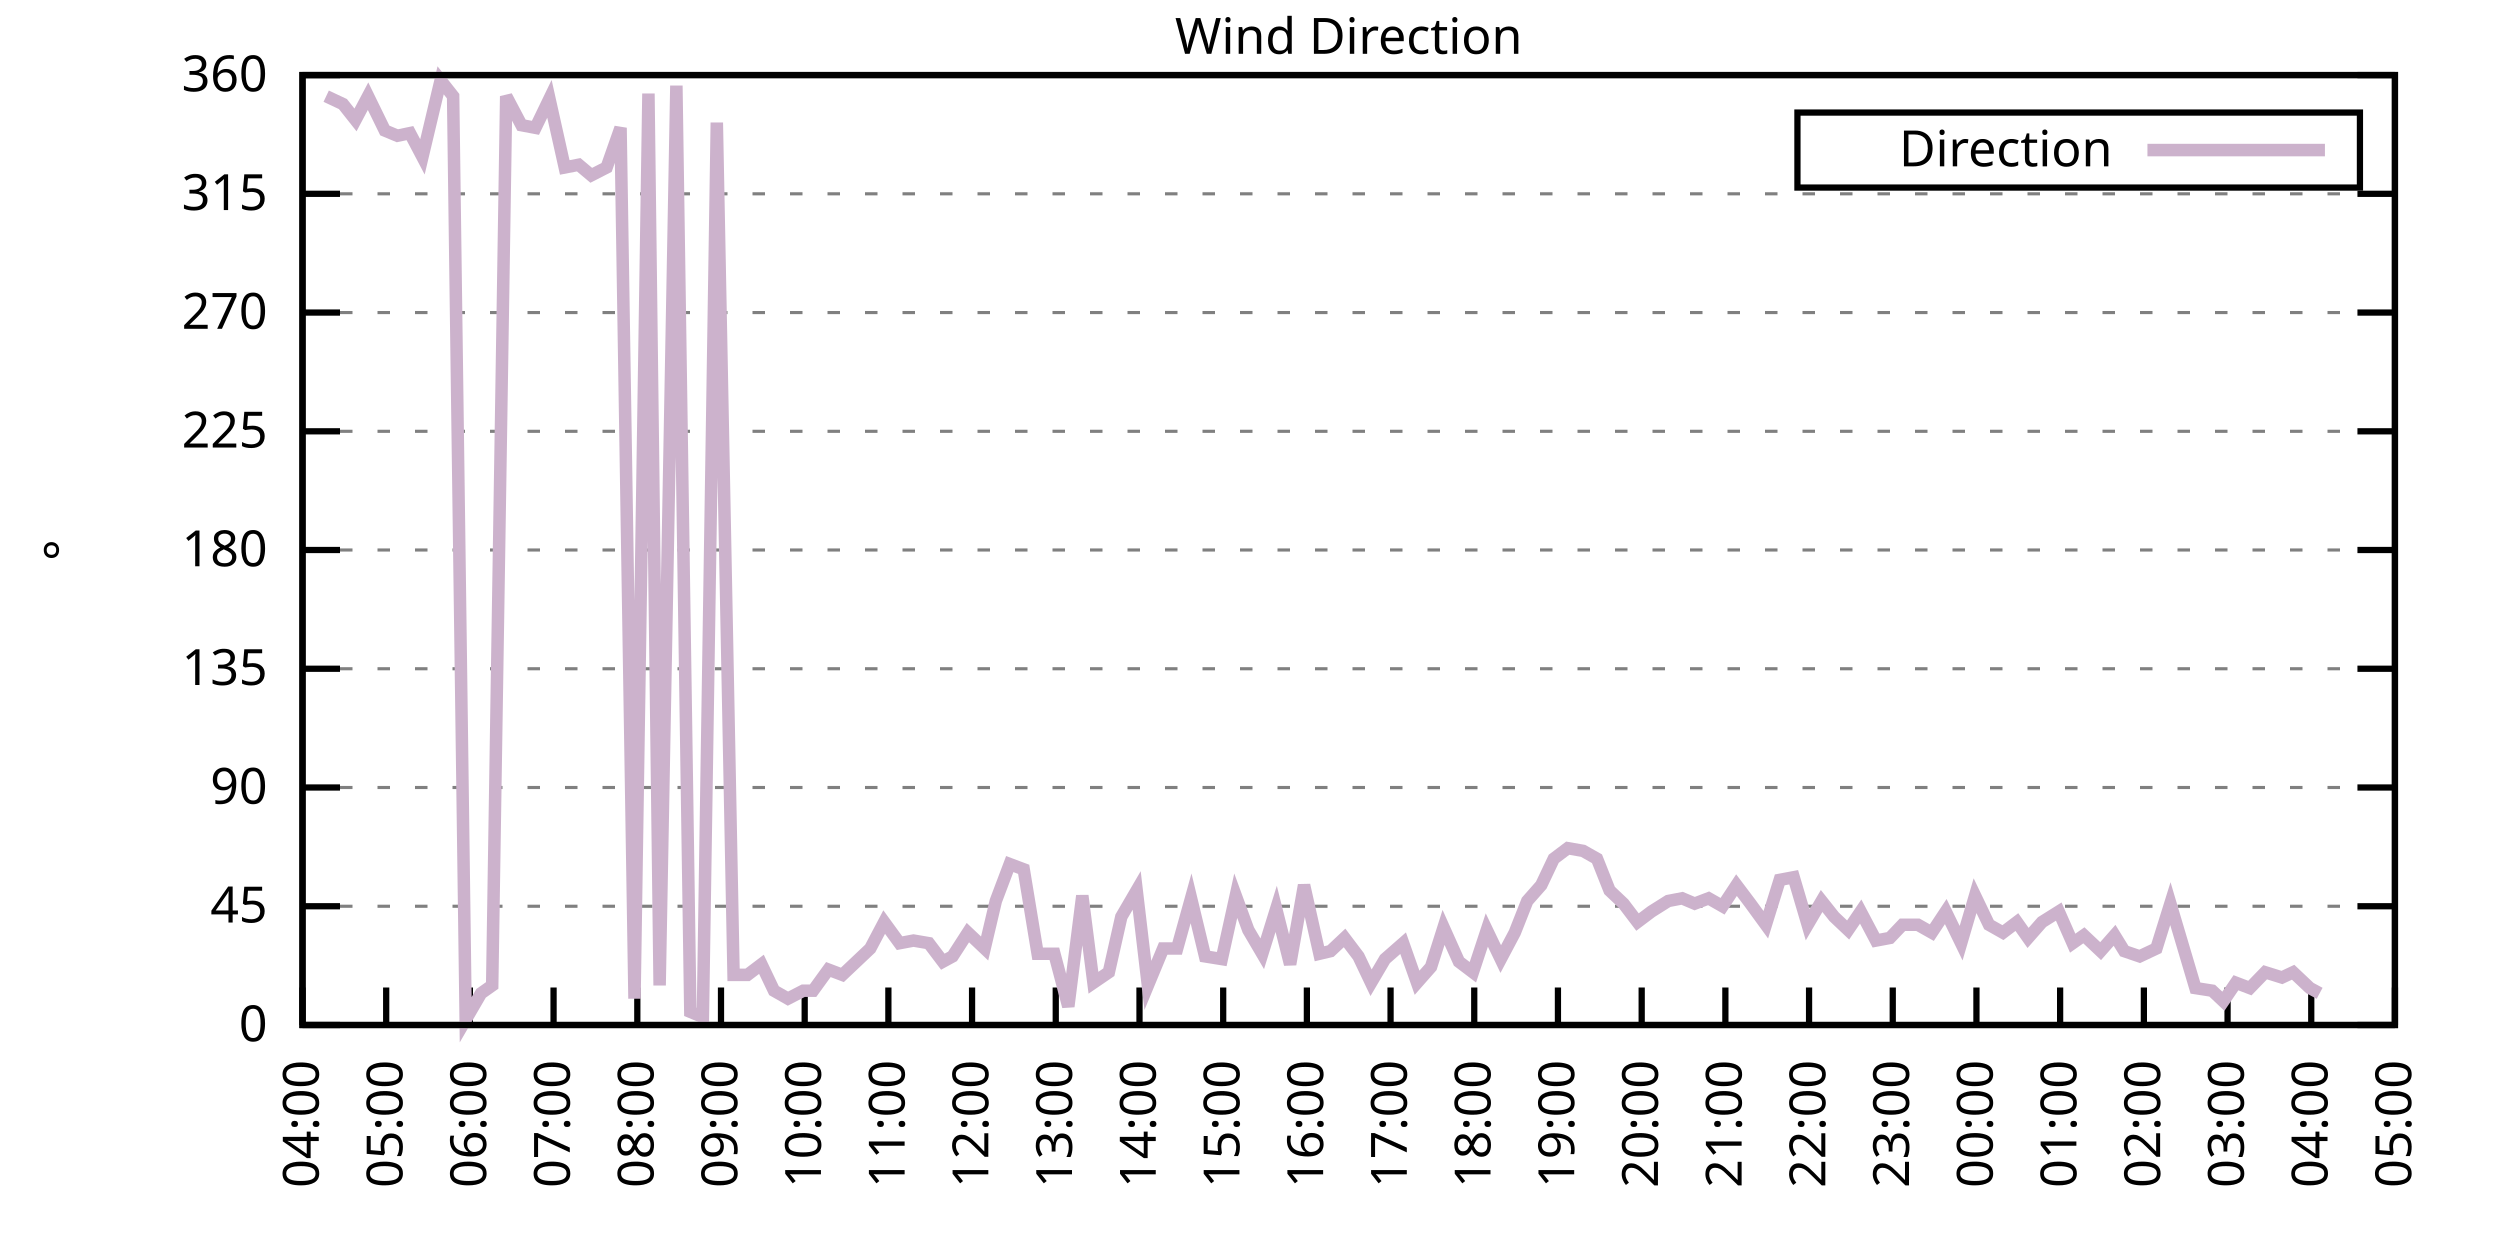
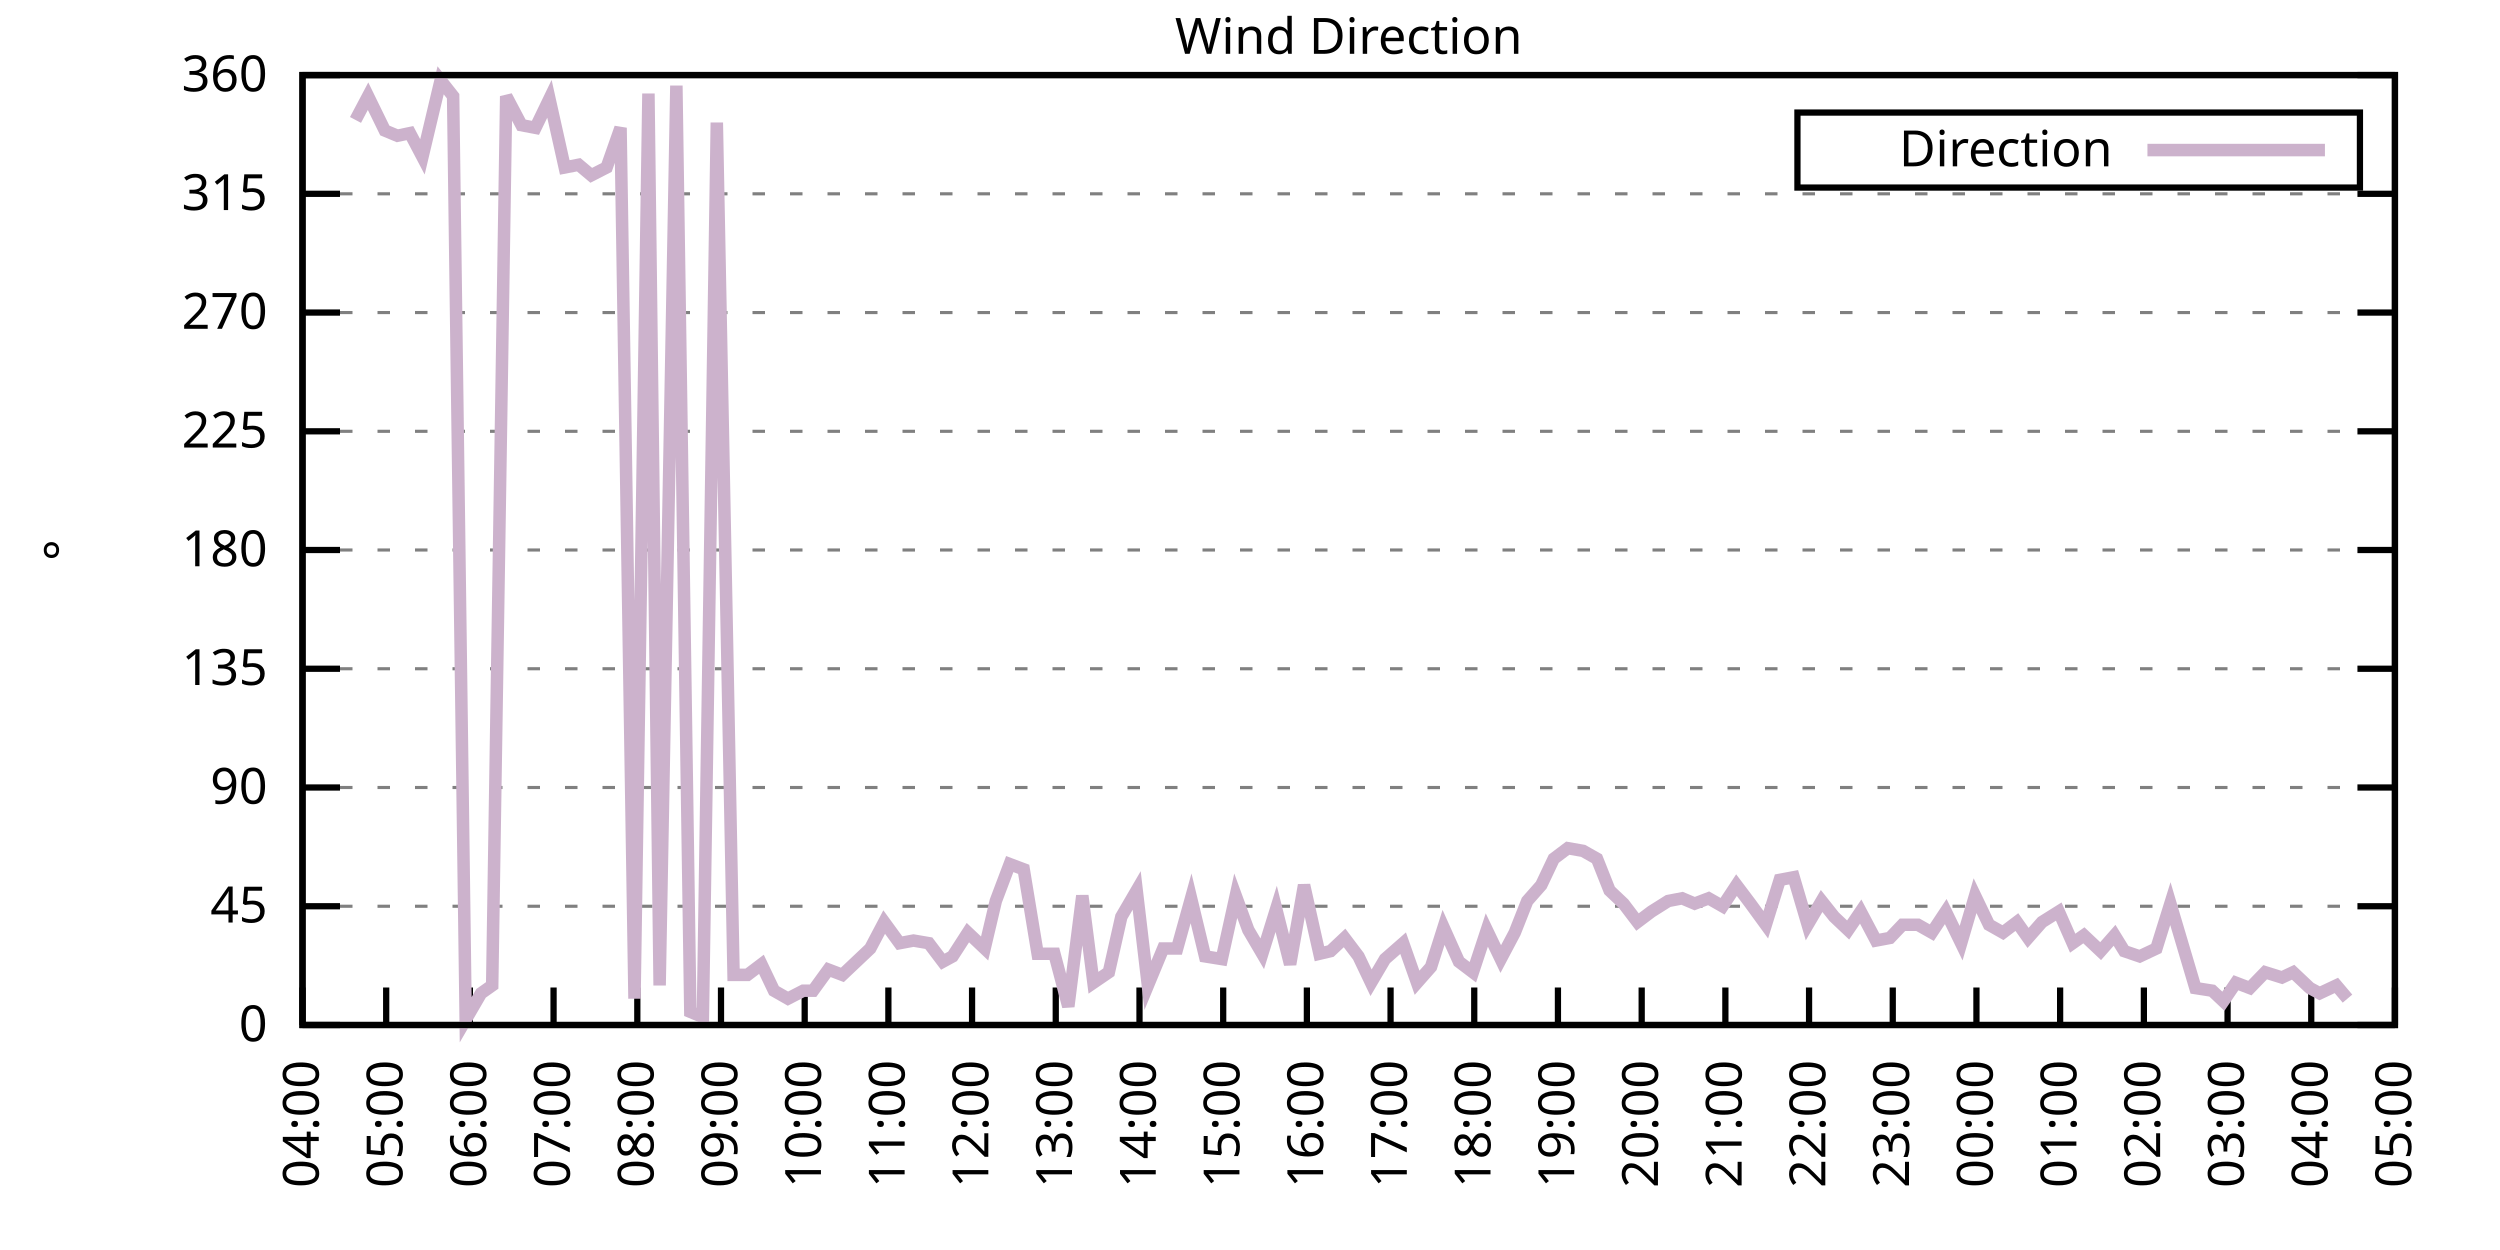
<svg xmlns="http://www.w3.org/2000/svg" xmlns:xlink="http://www.w3.org/1999/xlink" width="400" height="200" viewBox="0 0 400 200">
  <g id="gnuplot_canvas">
    <rect x="0" y="0" width="400" height="200" fill="none" />
    <defs>
      <circle id="gpDot" r="0.5" stroke-width="0.5" stroke="currentColor" />
      <path id="gpPt0" stroke-width="0.333" stroke="currentColor" d="M-1,0 h2 M0,-1 v2" />
      <path id="gpPt1" stroke-width="0.333" stroke="currentColor" d="M-1,-1 L1,1 M1,-1 L-1,1" />
      <path id="gpPt2" stroke-width="0.333" stroke="currentColor" d="M-1,0 L1,0 M0,-1 L0,1 M-1,-1 L1,1 M-1,1 L1,-1" />
      <rect id="gpPt3" stroke-width="0.333" stroke="currentColor" x="-1" y="-1" width="2" height="2" />
      <rect id="gpPt4" stroke-width="0.333" stroke="currentColor" fill="currentColor" x="-1" y="-1" width="2" height="2" />
      <circle id="gpPt5" stroke-width="0.333" stroke="currentColor" cx="0" cy="0" r="1" />
      <use xlink:href="#gpPt5" id="gpPt6" fill="currentColor" stroke="none" />
      <path id="gpPt7" stroke-width="0.333" stroke="currentColor" d="M0,-1.33 L-1.33,0.67 L1.33,0.67 z" />
      <use xlink:href="#gpPt7" id="gpPt8" fill="currentColor" stroke="none" />
      <use xlink:href="#gpPt7" id="gpPt9" stroke="currentColor" transform="rotate(180)" />
      <use xlink:href="#gpPt9" id="gpPt10" fill="currentColor" stroke="none" />
      <use xlink:href="#gpPt3" id="gpPt11" stroke="currentColor" transform="rotate(45)" />
      <use xlink:href="#gpPt11" id="gpPt12" fill="currentColor" stroke="none" />
      <path id="gpPt13" stroke-width="0.333" stroke="currentColor" d="M0,1.330 L1.265,0.411 L0.782,-1.067 L-0.782,-1.076 L-1.265,0.411 z" />
      <use xlink:href="#gpPt13" id="gpPt14" fill="currentColor" stroke="none" />
      <filter id="textbox" filterUnits="objectBoundingBox" x="0" y="0" height="1" width="1">
        <feFlood flood-color="white" flood-opacity="1" result="bgnd" />
        <feComposite in="SourceGraphic" in2="bgnd" operator="atop" />
      </filter>
      <filter id="greybox" filterUnits="objectBoundingBox" x="0" y="0" height="1" width="1">
        <feFlood flood-color="lightgrey" flood-opacity="1" result="grey" />
        <feComposite in="SourceGraphic" in2="grey" operator="atop" />
      </filter>
    </defs>
    <g fill="none" color="white" stroke="currentColor" stroke-width="1.00" stroke-linecap="butt" stroke-linejoin="miter">
</g>
    <g fill="none" color="black" stroke="currentColor" stroke-width="1.00" stroke-linecap="butt" stroke-linejoin="miter">
      <g stroke="none" shape-rendering="crispEdges">
        <polygon fill="rgb(255, 255, 255)" points="48.40,164.00 383.18,164.00 383.18,12.02 48.40,12.02 " />
      </g>
    </g>
    <g fill="none" color="black" stroke="currentColor" stroke-width="1.00" stroke-linecap="butt" stroke-linejoin="miter">
</g>
    <g fill="none" color="black" stroke="black" stroke-width="0.50" stroke-linecap="butt" stroke-linejoin="miter">
</g>
    <g fill="none" color="gray" stroke="currentColor" stroke-width="0.50" stroke-linecap="butt" stroke-linejoin="miter">
      <path stroke="gray" stroke-dasharray="2,4" class="gridline" d="M48.40,164.00 L383.19,164.00  " />
    </g>
    <g fill="none" color="gray" stroke="gray" stroke-width="1.00" stroke-linecap="butt" stroke-linejoin="miter">
</g>
    <g fill="none" color="black" stroke="currentColor" stroke-width="1.00" stroke-linecap="butt" stroke-linejoin="miter">
      <path stroke="black" d="M48.40,164.00 L54.40,164.00 M383.19,164.00 L377.19,164.00  " />
      <g transform="translate(42.80,166.60)" stroke="none" fill="black" font-family="Sans" font-size="8.00" text-anchor="end">
        <text>
          <tspan font-family="Sans"> 0</tspan>
        </text>
      </g>
    </g>
    <g fill="none" color="black" stroke="currentColor" stroke-width="1.00" stroke-linecap="butt" stroke-linejoin="miter">
</g>
    <g fill="none" color="black" stroke="black" stroke-width="0.50" stroke-linecap="butt" stroke-linejoin="miter">
</g>
    <g fill="none" color="gray" stroke="currentColor" stroke-width="0.50" stroke-linecap="butt" stroke-linejoin="miter">
      <path stroke="gray" stroke-dasharray="2,4" class="gridline" d="M48.40,145.00 L383.19,145.00  " />
    </g>
    <g fill="none" color="gray" stroke="gray" stroke-width="1.00" stroke-linecap="butt" stroke-linejoin="miter">
</g>
    <g fill="none" color="black" stroke="currentColor" stroke-width="1.00" stroke-linecap="butt" stroke-linejoin="miter">
      <path stroke="black" d="M48.40,145.00 L54.40,145.00 M383.19,145.00 L377.19,145.00  " />
      <g transform="translate(42.80,147.60)" stroke="none" fill="black" font-family="Sans" font-size="8.00" text-anchor="end">
        <text>
          <tspan font-family="Sans"> 45</tspan>
        </text>
      </g>
    </g>
    <g fill="none" color="black" stroke="currentColor" stroke-width="1.00" stroke-linecap="butt" stroke-linejoin="miter">
</g>
    <g fill="none" color="black" stroke="black" stroke-width="0.50" stroke-linecap="butt" stroke-linejoin="miter">
</g>
    <g fill="none" color="gray" stroke="currentColor" stroke-width="0.50" stroke-linecap="butt" stroke-linejoin="miter">
      <path stroke="gray" stroke-dasharray="2,4" class="gridline" d="M48.40,126.00 L383.19,126.00  " />
    </g>
    <g fill="none" color="gray" stroke="gray" stroke-width="1.00" stroke-linecap="butt" stroke-linejoin="miter">
</g>
    <g fill="none" color="black" stroke="currentColor" stroke-width="1.00" stroke-linecap="butt" stroke-linejoin="miter">
      <path stroke="black" d="M48.40,126.00 L54.40,126.00 M383.19,126.00 L377.19,126.00  " />
      <g transform="translate(42.80,128.60)" stroke="none" fill="black" font-family="Sans" font-size="8.00" text-anchor="end">
        <text>
          <tspan font-family="Sans"> 90</tspan>
        </text>
      </g>
    </g>
    <g fill="none" color="black" stroke="currentColor" stroke-width="1.00" stroke-linecap="butt" stroke-linejoin="miter">
</g>
    <g fill="none" color="black" stroke="black" stroke-width="0.50" stroke-linecap="butt" stroke-linejoin="miter">
</g>
    <g fill="none" color="gray" stroke="currentColor" stroke-width="0.50" stroke-linecap="butt" stroke-linejoin="miter">
      <path stroke="gray" stroke-dasharray="2,4" class="gridline" d="M48.40,107.00 L383.19,107.00  " />
    </g>
    <g fill="none" color="gray" stroke="gray" stroke-width="1.00" stroke-linecap="butt" stroke-linejoin="miter">
</g>
    <g fill="none" color="black" stroke="currentColor" stroke-width="1.00" stroke-linecap="butt" stroke-linejoin="miter">
      <path stroke="black" d="M48.40,107.00 L54.40,107.00 M383.19,107.00 L377.19,107.00  " />
      <g transform="translate(42.80,109.60)" stroke="none" fill="black" font-family="Sans" font-size="8.00" text-anchor="end">
        <text>
          <tspan font-family="Sans"> 135</tspan>
        </text>
      </g>
    </g>
    <g fill="none" color="black" stroke="currentColor" stroke-width="1.00" stroke-linecap="butt" stroke-linejoin="miter">
</g>
    <g fill="none" color="black" stroke="black" stroke-width="0.50" stroke-linecap="butt" stroke-linejoin="miter">
</g>
    <g fill="none" color="gray" stroke="currentColor" stroke-width="0.50" stroke-linecap="butt" stroke-linejoin="miter">
      <path stroke="gray" stroke-dasharray="2,4" class="gridline" d="M48.40,88.00 L383.19,88.00  " />
    </g>
    <g fill="none" color="gray" stroke="gray" stroke-width="1.00" stroke-linecap="butt" stroke-linejoin="miter">
</g>
    <g fill="none" color="black" stroke="currentColor" stroke-width="1.00" stroke-linecap="butt" stroke-linejoin="miter">
      <path stroke="black" d="M48.40,88.00 L54.40,88.00 M383.19,88.00 L377.19,88.00  " />
      <g transform="translate(42.80,90.60)" stroke="none" fill="black" font-family="Sans" font-size="8.00" text-anchor="end">
        <text>
          <tspan font-family="Sans"> 180</tspan>
        </text>
      </g>
    </g>
    <g fill="none" color="black" stroke="currentColor" stroke-width="1.00" stroke-linecap="butt" stroke-linejoin="miter">
</g>
    <g fill="none" color="black" stroke="black" stroke-width="0.50" stroke-linecap="butt" stroke-linejoin="miter">
</g>
    <g fill="none" color="gray" stroke="currentColor" stroke-width="0.50" stroke-linecap="butt" stroke-linejoin="miter">
      <path stroke="gray" stroke-dasharray="2,4" class="gridline" d="M48.40,69.01 L383.19,69.01  " />
    </g>
    <g fill="none" color="gray" stroke="gray" stroke-width="1.00" stroke-linecap="butt" stroke-linejoin="miter">
</g>
    <g fill="none" color="black" stroke="currentColor" stroke-width="1.00" stroke-linecap="butt" stroke-linejoin="miter">
      <path stroke="black" d="M48.40,69.01 L54.40,69.01 M383.19,69.01 L377.19,69.01  " />
      <g transform="translate(42.80,71.61)" stroke="none" fill="black" font-family="Sans" font-size="8.00" text-anchor="end">
        <text>
          <tspan font-family="Sans"> 225</tspan>
        </text>
      </g>
    </g>
    <g fill="none" color="black" stroke="currentColor" stroke-width="1.00" stroke-linecap="butt" stroke-linejoin="miter">
</g>
    <g fill="none" color="black" stroke="black" stroke-width="0.50" stroke-linecap="butt" stroke-linejoin="miter">
</g>
    <g fill="none" color="gray" stroke="currentColor" stroke-width="0.50" stroke-linecap="butt" stroke-linejoin="miter">
      <path stroke="gray" stroke-dasharray="2,4" class="gridline" d="M48.40,50.01 L383.19,50.01  " />
    </g>
    <g fill="none" color="gray" stroke="gray" stroke-width="1.00" stroke-linecap="butt" stroke-linejoin="miter">
</g>
    <g fill="none" color="black" stroke="currentColor" stroke-width="1.00" stroke-linecap="butt" stroke-linejoin="miter">
      <path stroke="black" d="M48.40,50.01 L54.40,50.01 M383.19,50.01 L377.19,50.01  " />
      <g transform="translate(42.80,52.61)" stroke="none" fill="black" font-family="Sans" font-size="8.00" text-anchor="end">
        <text>
          <tspan font-family="Sans"> 270</tspan>
        </text>
      </g>
    </g>
    <g fill="none" color="black" stroke="currentColor" stroke-width="1.00" stroke-linecap="butt" stroke-linejoin="miter">
</g>
    <g fill="none" color="black" stroke="black" stroke-width="0.50" stroke-linecap="butt" stroke-linejoin="miter">
</g>
    <g fill="none" color="gray" stroke="currentColor" stroke-width="0.50" stroke-linecap="butt" stroke-linejoin="miter">
      <path stroke="gray" stroke-dasharray="2,4" class="gridline" d="M48.40,31.01 L383.19,31.01  " />
    </g>
    <g fill="none" color="gray" stroke="gray" stroke-width="1.00" stroke-linecap="butt" stroke-linejoin="miter">
</g>
    <g fill="none" color="black" stroke="currentColor" stroke-width="1.00" stroke-linecap="butt" stroke-linejoin="miter">
      <path stroke="black" d="M48.40,31.01 L54.40,31.01 M383.19,31.01 L377.19,31.01  " />
      <g transform="translate(42.80,33.61)" stroke="none" fill="black" font-family="Sans" font-size="8.00" text-anchor="end">
        <text>
          <tspan font-family="Sans"> 315</tspan>
        </text>
      </g>
    </g>
    <g fill="none" color="black" stroke="currentColor" stroke-width="1.00" stroke-linecap="butt" stroke-linejoin="miter">
</g>
    <g fill="none" color="black" stroke="black" stroke-width="0.50" stroke-linecap="butt" stroke-linejoin="miter">
</g>
    <g fill="none" color="gray" stroke="currentColor" stroke-width="0.50" stroke-linecap="butt" stroke-linejoin="miter">
      <path stroke="gray" stroke-dasharray="2,4" class="gridline" d="M48.40,12.01 L383.19,12.01  " />
    </g>
    <g fill="none" color="gray" stroke="gray" stroke-width="1.00" stroke-linecap="butt" stroke-linejoin="miter">
</g>
    <g fill="none" color="black" stroke="currentColor" stroke-width="1.00" stroke-linecap="butt" stroke-linejoin="miter">
      <path stroke="black" d="M48.40,12.01 L54.40,12.01 M383.19,12.01 L377.19,12.01  " />
      <g transform="translate(42.80,14.61)" stroke="none" fill="black" font-family="Sans" font-size="8.00" text-anchor="end">
        <text>
          <tspan font-family="Sans"> 360</tspan>
        </text>
      </g>
    </g>
    <g fill="none" color="black" stroke="currentColor" stroke-width="1.00" stroke-linecap="butt" stroke-linejoin="miter">
      <path stroke="black" d="M48.40,164.00 L48.40,158.00  " />
      <g transform="translate(51.00,169.60) rotate(270.00)" stroke="none" fill="black" font-family="Sans" font-size="8.00" text-anchor="end">
        <text>
          <tspan font-family="Sans">04:00</tspan>
        </text>
      </g>
    </g>
    <g fill="none" color="black" stroke="currentColor" stroke-width="1.00" stroke-linecap="butt" stroke-linejoin="miter">
      <path stroke="black" d="M61.79,164.00 L61.79,158.00  " />
      <g transform="translate(64.39,169.60) rotate(270.00)" stroke="none" fill="black" font-family="Sans" font-size="8.00" text-anchor="end">
        <text>
          <tspan font-family="Sans">05:00</tspan>
        </text>
      </g>
    </g>
    <g fill="none" color="black" stroke="currentColor" stroke-width="1.00" stroke-linecap="butt" stroke-linejoin="miter">
      <path stroke="black" d="M75.18,164.00 L75.18,158.00  " />
      <g transform="translate(77.78,169.60) rotate(270.00)" stroke="none" fill="black" font-family="Sans" font-size="8.00" text-anchor="end">
        <text>
          <tspan font-family="Sans">06:00</tspan>
        </text>
      </g>
    </g>
    <g fill="none" color="black" stroke="currentColor" stroke-width="1.00" stroke-linecap="butt" stroke-linejoin="miter">
      <path stroke="black" d="M88.57,164.00 L88.57,158.00  " />
      <g transform="translate(91.17,169.60) rotate(270.00)" stroke="none" fill="black" font-family="Sans" font-size="8.00" text-anchor="end">
        <text>
          <tspan font-family="Sans">07:00</tspan>
        </text>
      </g>
    </g>
    <g fill="none" color="black" stroke="currentColor" stroke-width="1.00" stroke-linecap="butt" stroke-linejoin="miter">
      <path stroke="black" d="M101.97,164.00 L101.97,158.00  " />
      <g transform="translate(104.57,169.60) rotate(270.00)" stroke="none" fill="black" font-family="Sans" font-size="8.00" text-anchor="end">
        <text>
          <tspan font-family="Sans">08:00</tspan>
        </text>
      </g>
    </g>
    <g fill="none" color="black" stroke="currentColor" stroke-width="1.00" stroke-linecap="butt" stroke-linejoin="miter">
      <path stroke="black" d="M115.36,164.00 L115.36,158.00  " />
      <g transform="translate(117.96,169.60) rotate(270.00)" stroke="none" fill="black" font-family="Sans" font-size="8.00" text-anchor="end">
        <text>
          <tspan font-family="Sans">09:00</tspan>
        </text>
      </g>
    </g>
    <g fill="none" color="black" stroke="currentColor" stroke-width="1.00" stroke-linecap="butt" stroke-linejoin="miter">
      <path stroke="black" d="M128.75,164.00 L128.75,158.00  " />
      <g transform="translate(131.35,169.60) rotate(270.00)" stroke="none" fill="black" font-family="Sans" font-size="8.00" text-anchor="end">
        <text>
          <tspan font-family="Sans">10:00</tspan>
        </text>
      </g>
    </g>
    <g fill="none" color="black" stroke="currentColor" stroke-width="1.00" stroke-linecap="butt" stroke-linejoin="miter">
      <path stroke="black" d="M142.14,164.00 L142.14,158.00  " />
      <g transform="translate(144.74,169.60) rotate(270.00)" stroke="none" fill="black" font-family="Sans" font-size="8.00" text-anchor="end">
        <text>
          <tspan font-family="Sans">11:00</tspan>
        </text>
      </g>
    </g>
    <g fill="none" color="black" stroke="currentColor" stroke-width="1.00" stroke-linecap="butt" stroke-linejoin="miter">
      <path stroke="black" d="M155.53,164.00 L155.53,158.00  " />
      <g transform="translate(158.13,169.60) rotate(270.00)" stroke="none" fill="black" font-family="Sans" font-size="8.00" text-anchor="end">
        <text>
          <tspan font-family="Sans">12:00</tspan>
        </text>
      </g>
    </g>
    <g fill="none" color="black" stroke="currentColor" stroke-width="1.00" stroke-linecap="butt" stroke-linejoin="miter">
      <path stroke="black" d="M168.92,164.00 L168.92,158.00  " />
      <g transform="translate(171.52,169.60) rotate(270.00)" stroke="none" fill="black" font-family="Sans" font-size="8.00" text-anchor="end">
        <text>
          <tspan font-family="Sans">13:00</tspan>
        </text>
      </g>
    </g>
    <g fill="none" color="black" stroke="currentColor" stroke-width="1.00" stroke-linecap="butt" stroke-linejoin="miter">
      <path stroke="black" d="M182.32,164.00 L182.32,158.00  " />
      <g transform="translate(184.92,169.60) rotate(270.00)" stroke="none" fill="black" font-family="Sans" font-size="8.00" text-anchor="end">
        <text>
          <tspan font-family="Sans">14:00</tspan>
        </text>
      </g>
    </g>
    <g fill="none" color="black" stroke="currentColor" stroke-width="1.00" stroke-linecap="butt" stroke-linejoin="miter">
      <path stroke="black" d="M195.71,164.00 L195.71,158.00  " />
      <g transform="translate(198.31,169.60) rotate(270.00)" stroke="none" fill="black" font-family="Sans" font-size="8.00" text-anchor="end">
        <text>
          <tspan font-family="Sans">15:00</tspan>
        </text>
      </g>
    </g>
    <g fill="none" color="black" stroke="currentColor" stroke-width="1.00" stroke-linecap="butt" stroke-linejoin="miter">
      <path stroke="black" d="M209.10,164.00 L209.10,158.00  " />
      <g transform="translate(211.70,169.60) rotate(270.00)" stroke="none" fill="black" font-family="Sans" font-size="8.00" text-anchor="end">
        <text>
          <tspan font-family="Sans">16:00</tspan>
        </text>
      </g>
    </g>
    <g fill="none" color="black" stroke="currentColor" stroke-width="1.00" stroke-linecap="butt" stroke-linejoin="miter">
      <path stroke="black" d="M222.49,164.00 L222.49,158.00  " />
      <g transform="translate(225.09,169.60) rotate(270.00)" stroke="none" fill="black" font-family="Sans" font-size="8.00" text-anchor="end">
        <text>
          <tspan font-family="Sans">17:00</tspan>
        </text>
      </g>
    </g>
    <g fill="none" color="black" stroke="currentColor" stroke-width="1.00" stroke-linecap="butt" stroke-linejoin="miter">
      <path stroke="black" d="M235.88,164.00 L235.88,158.00  " />
      <g transform="translate(238.48,169.60) rotate(270.00)" stroke="none" fill="black" font-family="Sans" font-size="8.00" text-anchor="end">
        <text>
          <tspan font-family="Sans">18:00</tspan>
        </text>
      </g>
    </g>
    <g fill="none" color="black" stroke="currentColor" stroke-width="1.00" stroke-linecap="butt" stroke-linejoin="miter">
      <path stroke="black" d="M249.27,164.00 L249.27,158.00  " />
      <g transform="translate(251.87,169.60) rotate(270.00)" stroke="none" fill="black" font-family="Sans" font-size="8.00" text-anchor="end">
        <text>
          <tspan font-family="Sans">19:00</tspan>
        </text>
      </g>
    </g>
    <g fill="none" color="black" stroke="currentColor" stroke-width="1.00" stroke-linecap="butt" stroke-linejoin="miter">
      <path stroke="black" d="M262.67,164.00 L262.67,158.00  " />
      <g transform="translate(265.27,169.60) rotate(270.00)" stroke="none" fill="black" font-family="Sans" font-size="8.00" text-anchor="end">
        <text>
          <tspan font-family="Sans">20:00</tspan>
        </text>
      </g>
    </g>
    <g fill="none" color="black" stroke="currentColor" stroke-width="1.00" stroke-linecap="butt" stroke-linejoin="miter">
      <path stroke="black" d="M276.06,164.00 L276.06,158.00  " />
      <g transform="translate(278.66,169.60) rotate(270.00)" stroke="none" fill="black" font-family="Sans" font-size="8.00" text-anchor="end">
        <text>
          <tspan font-family="Sans">21:00</tspan>
        </text>
      </g>
    </g>
    <g fill="none" color="black" stroke="currentColor" stroke-width="1.00" stroke-linecap="butt" stroke-linejoin="miter">
      <path stroke="black" d="M289.45,164.00 L289.45,158.00  " />
      <g transform="translate(292.05,169.60) rotate(270.00)" stroke="none" fill="black" font-family="Sans" font-size="8.00" text-anchor="end">
        <text>
          <tspan font-family="Sans">22:00</tspan>
        </text>
      </g>
    </g>
    <g fill="none" color="black" stroke="currentColor" stroke-width="1.00" stroke-linecap="butt" stroke-linejoin="miter">
      <path stroke="black" d="M302.84,164.00 L302.84,158.00  " />
      <g transform="translate(305.44,169.60) rotate(270.00)" stroke="none" fill="black" font-family="Sans" font-size="8.00" text-anchor="end">
        <text>
          <tspan font-family="Sans">23:00</tspan>
        </text>
      </g>
    </g>
    <g fill="none" color="black" stroke="currentColor" stroke-width="1.00" stroke-linecap="butt" stroke-linejoin="miter">
      <path stroke="black" d="M316.23,164.00 L316.23,158.00  " />
      <g transform="translate(318.83,169.60) rotate(270.00)" stroke="none" fill="black" font-family="Sans" font-size="8.00" text-anchor="end">
        <text>
          <tspan font-family="Sans">00:00</tspan>
        </text>
      </g>
    </g>
    <g fill="none" color="black" stroke="currentColor" stroke-width="1.00" stroke-linecap="butt" stroke-linejoin="miter">
      <path stroke="black" d="M329.62,164.00 L329.62,158.00  " />
      <g transform="translate(332.22,169.60) rotate(270.00)" stroke="none" fill="black" font-family="Sans" font-size="8.00" text-anchor="end">
        <text>
          <tspan font-family="Sans">01:00</tspan>
        </text>
      </g>
    </g>
    <g fill="none" color="black" stroke="currentColor" stroke-width="1.00" stroke-linecap="butt" stroke-linejoin="miter">
      <path stroke="black" d="M343.02,164.00 L343.02,158.00  " />
      <g transform="translate(345.62,169.60) rotate(270.00)" stroke="none" fill="black" font-family="Sans" font-size="8.00" text-anchor="end">
        <text>
          <tspan font-family="Sans">02:00</tspan>
        </text>
      </g>
    </g>
    <g fill="none" color="black" stroke="currentColor" stroke-width="1.00" stroke-linecap="butt" stroke-linejoin="miter">
      <path stroke="black" d="M356.41,164.00 L356.41,158.00  " />
      <g transform="translate(359.01,169.60) rotate(270.00)" stroke="none" fill="black" font-family="Sans" font-size="8.00" text-anchor="end">
        <text>
          <tspan font-family="Sans">03:00</tspan>
        </text>
      </g>
    </g>
    <g fill="none" color="black" stroke="currentColor" stroke-width="1.00" stroke-linecap="butt" stroke-linejoin="miter">
      <path stroke="black" d="M369.80,164.00 L369.80,158.00  " />
      <g transform="translate(372.40,169.60) rotate(270.00)" stroke="none" fill="black" font-family="Sans" font-size="8.00" text-anchor="end">
        <text>
          <tspan font-family="Sans">04:00</tspan>
        </text>
      </g>
    </g>
    <g fill="none" color="black" stroke="currentColor" stroke-width="1.00" stroke-linecap="butt" stroke-linejoin="miter">
      <path stroke="black" d="M383.19,164.00 L383.19,158.00  " />
      <g transform="translate(385.79,169.60) rotate(270.00)" stroke="none" fill="black" font-family="Sans" font-size="8.00" text-anchor="end">
        <text>
          <tspan font-family="Sans">05:00</tspan>
        </text>
      </g>
    </g>
    <g fill="none" color="black" stroke="currentColor" stroke-width="1.00" stroke-linecap="butt" stroke-linejoin="miter">
</g>
    <g fill="none" color="black" stroke="currentColor" stroke-width="1.00" stroke-linecap="butt" stroke-linejoin="miter">
      <path stroke="black" d="M48.40,12.01 L48.40,164.00 L383.19,164.00 L383.19,12.01 L48.40,12.01 Z  " />
    </g>
    <g fill="none" color="black" stroke="currentColor" stroke-width="1.00" stroke-linecap="butt" stroke-linejoin="miter">
</g>
    <g fill="none" color="black" stroke="currentColor" stroke-width="1.00" stroke-linecap="butt" stroke-linejoin="miter">
      <path stroke="black" d="M287.59,30.01 L287.59,18.01 L377.59,18.01 L377.59,30.01 L287.59,30.01 Z  " />
    </g>
    <g id="Wind_direction_plot_1">
      <g fill="none" color="white" stroke="black" stroke-width="2.00" stroke-linecap="butt" stroke-linejoin="miter">
</g>
      <g fill="none" color="black" stroke="currentColor" stroke-width="2.00" stroke-linecap="butt" stroke-linejoin="miter">
        <g transform="translate(337.99,26.61)" stroke="none" fill="black" font-family="Sans" font-size="8.00" text-anchor="end">
          <text>
            <tspan font-family="Sans">Direction</tspan>
          </text>
        </g>
      </g>
      <g fill="none" color="black" stroke="currentColor" stroke-width="2.00" stroke-linecap="butt" stroke-linejoin="miter">
-         <path stroke="rgb(204, 178, 204)" d="M343.59,24.01 L371.99,24.01 M52.19,15.39 L54.87,16.65 L56.88,19.19 L58.89,15.39 L61.57,20.88 L63.58,21.72   L65.59,21.30 L67.59,25.10 L70.50,12.85 L72.50,15.39 L74.51,163.16 L76.97,158.93 L78.75,157.67 L80.99,15.39   L83.44,20.03 L85.67,20.45 L87.91,15.81 L90.36,26.79 L92.59,26.36 L94.60,28.05 L97.06,26.79 L99.29,20.45   L101.52,159.78 L103.75,14.97 L105.54,157.67 L108.22,13.70 L110.45,161.89 L112.46,162.73 L114.69,19.61 L117.37,155.98   L119.60,155.98 L121.83,154.29 L123.84,158.51 L126.07,159.78 L128.53,158.51 L130.09,158.51 L132.54,155.13 L134.78,155.98   L137.01,153.87 L139.24,151.76 L141.47,147.53 L143.93,150.91 L146.16,150.49 L148.61,150.91 L150.85,153.87 L152.41,153.02   L154.86,149.22 L157.54,151.76 L159.33,144.16 L161.56,138.25 L163.79,139.09 L166.02,152.60 L168.70,152.60 L170.93,161.04   L173.17,143.31 L174.95,157.24 L177.41,155.56 L179.41,146.69 L181.87,142.47 L183.66,157.67 L186.11,151.76 L188.34,151.76   L190.57,143.73 L192.81,153.02 L195.48,153.45 L197.72,143.31 L199.73,148.80 L201.96,152.60 L204.19,145.42 L206.42,154.29   L208.65,141.62 L211.11,152.60 L212.89,152.18 L215.13,150.07 L217.36,153.02 L219.37,157.24 L221.60,153.45 L224.50,150.91   L226.73,157.24 L228.96,154.71 L230.97,148.38 L233.43,153.87 L235.66,155.56 L237.89,148.80 L240.12,153.45 L242.36,149.22   L244.36,144.16 L246.60,141.62 L248.60,137.40 L250.84,135.71 L253.29,136.14 L255.52,137.40 L257.53,142.47 L259.76,144.58   L262.00,147.53 L264.23,145.85 L266.91,144.16 L269.14,143.73 L271.15,144.58 L273.38,143.73 L275.61,145.00 L277.84,141.62   L280.07,144.58 L282.53,147.96 L284.76,140.78 L286.99,140.36 L289.23,147.96 L291.46,144.16 L293.47,146.69 L295.70,148.80   L297.71,145.85 L300.16,150.49 L302.39,150.07 L304.40,147.96 L306.86,147.96 L309.09,149.22 L311.32,145.85 L313.78,150.91   L316.01,143.31 L318.24,147.96 L320.47,149.22 L322.70,147.53 L324.49,150.07 L326.72,147.53 L329.40,145.85 L331.63,150.91   L333.42,149.65 L336.10,152.18 L338.33,149.65 L339.89,152.18 L342.35,153.02 L345.02,151.76 L347.26,144.58 L351.27,158.09   L353.95,158.51 L355.74,160.20 L357.75,157.24 L359.98,158.09 L362.43,155.56 L365.11,156.40 L366.90,155.56 L369.58,158.09   L371.14,158.93  " />
+         <path stroke="rgb(204, 178, 204)" d="M343.59,24.01 L371.99,24.01 M56.88,19.19 L58.89,15.39 L61.57,20.88 L63.58,21.72 L65.59,21.30 L67.59,25.10   L70.50,12.85 L72.50,15.39 L74.51,163.16 L76.97,158.93 L78.75,157.67 L80.99,15.39 L83.44,20.03 L85.67,20.45   L87.91,15.81 L90.36,26.79 L92.59,26.36 L94.60,28.05 L97.06,26.79 L99.29,20.45 L101.52,159.78 L103.75,14.97   L105.54,157.67 L108.22,13.70 L110.45,161.89 L112.46,162.73 L114.69,19.61 L117.37,155.98 L119.60,155.98 L121.83,154.29   L123.84,158.51 L126.07,159.78 L128.53,158.51 L130.09,158.51 L132.54,155.13 L134.78,155.98 L137.01,153.87 L139.24,151.76   L141.47,147.53 L143.93,150.91 L146.16,150.49 L148.61,150.91 L150.85,153.87 L152.41,153.02 L154.86,149.22 L157.54,151.76   L159.33,144.16 L161.56,138.25 L163.79,139.09 L166.02,152.60 L168.70,152.60 L170.93,161.04 L173.17,143.31 L174.95,157.24   L177.41,155.56 L179.41,146.69 L181.87,142.47 L183.66,157.67 L186.11,151.76 L188.34,151.76 L190.57,143.73 L192.81,153.02   L195.48,153.45 L197.72,143.31 L199.73,148.80 L201.96,152.60 L204.19,145.42 L206.42,154.29 L208.65,141.62 L211.11,152.60   L212.89,152.18 L215.13,150.07 L217.36,153.02 L219.37,157.24 L221.60,153.45 L224.50,150.91 L226.73,157.24 L228.96,154.71   L230.97,148.38 L233.43,153.87 L235.66,155.56 L237.89,148.80 L240.12,153.45 L242.36,149.22 L244.36,144.16 L246.60,141.62   L248.60,137.40 L250.84,135.71 L253.29,136.14 L255.52,137.40 L257.53,142.47 L259.76,144.58 L262.00,147.53 L264.23,145.85   L266.91,144.16 L269.14,143.73 L271.15,144.58 L273.38,143.73 L275.61,145.00 L277.84,141.62 L280.07,144.58 L282.53,147.96   L284.76,140.78 L286.99,140.36 L289.23,147.96 L291.46,144.16 L293.47,146.69 L295.70,148.80 L297.71,145.85 L300.16,150.49   L302.39,150.07 L304.40,147.96 L306.86,147.96 L309.09,149.22 L311.32,145.85 L313.78,150.91 L316.01,143.31 L318.24,147.96   L320.47,149.22 L322.70,147.53 L324.49,150.07 L326.72,147.53 L329.40,145.85 L331.63,150.91 L333.42,149.65 L336.10,152.18   L338.33,149.65 L339.89,152.18 L342.35,153.02 L345.02,151.76 L347.26,144.58 L351.27,158.09 L353.95,158.51 L355.74,160.20   L357.75,157.24 L359.98,158.09 L362.43,155.56 L365.11,156.40 L366.90,155.56 L369.58,158.09 L371.14,158.93 L373.82,157.67   L375.60,159.78  " />
      </g>
    </g>
    <g fill="none" color="black" stroke="currentColor" stroke-width="2.00" stroke-linecap="butt" stroke-linejoin="miter">
</g>
    <g fill="none" color="black" stroke="black" stroke-width="1.00" stroke-linecap="butt" stroke-linejoin="miter">
</g>
    <g fill="none" color="black" stroke="currentColor" stroke-width="1.00" stroke-linecap="butt" stroke-linejoin="miter">
      <path stroke="black" d="M48.40,12.01 L48.40,164.00 L383.19,164.00 L383.19,12.01 L48.40,12.01 Z  " />
      <g transform="translate(12.80,88.01) rotate(270.00)" stroke="none" fill="black" font-family="Sans" font-size="8.00" text-anchor="middle">
        <text>
          <tspan font-family="Sans">°</tspan>
        </text>
      </g>
    </g>
    <g fill="none" color="black" stroke="currentColor" stroke-width="1.00" stroke-linecap="butt" stroke-linejoin="miter">
</g>
    <g fill="none" color="black" stroke="currentColor" stroke-width="1.00" stroke-linecap="butt" stroke-linejoin="miter">
      <g transform="translate(215.79,8.61)" stroke="none" fill="black" font-family="Sans" font-size="8.00" text-anchor="middle">
        <text>
          <tspan font-family="Sans">Wind Direction</tspan>
        </text>
      </g>
    </g>
    <g fill="none" color="black" stroke="currentColor" stroke-width="1.00" stroke-linecap="butt" stroke-linejoin="miter">
</g>
  </g>
</svg>
